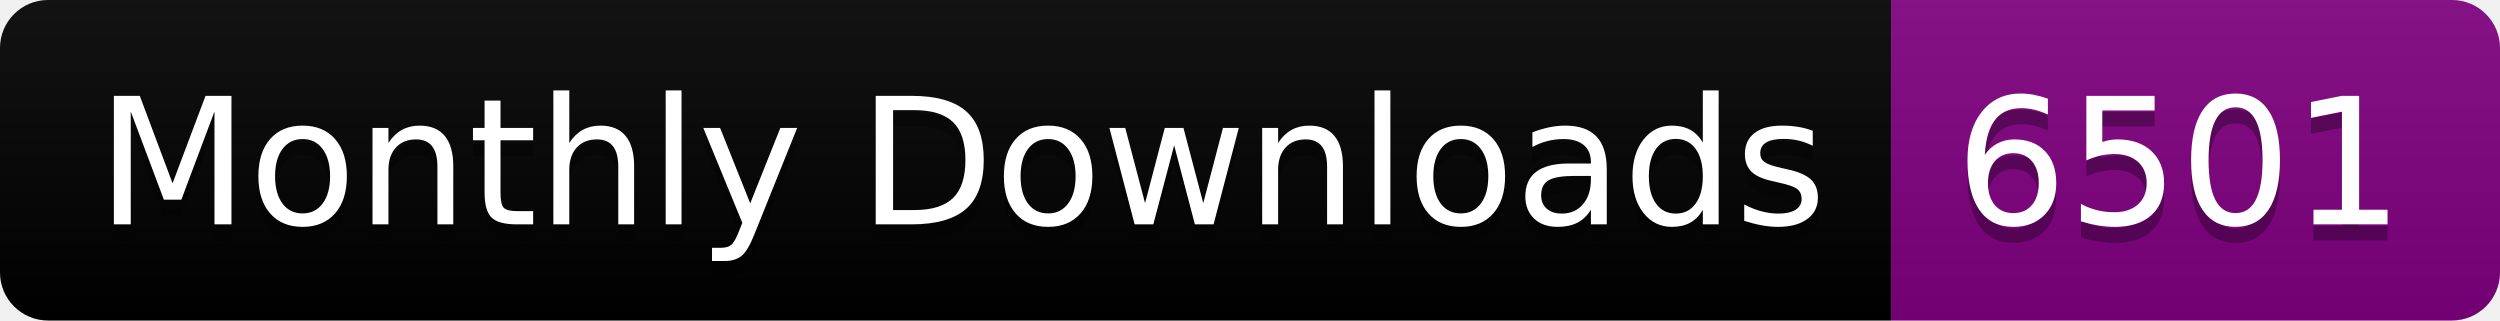
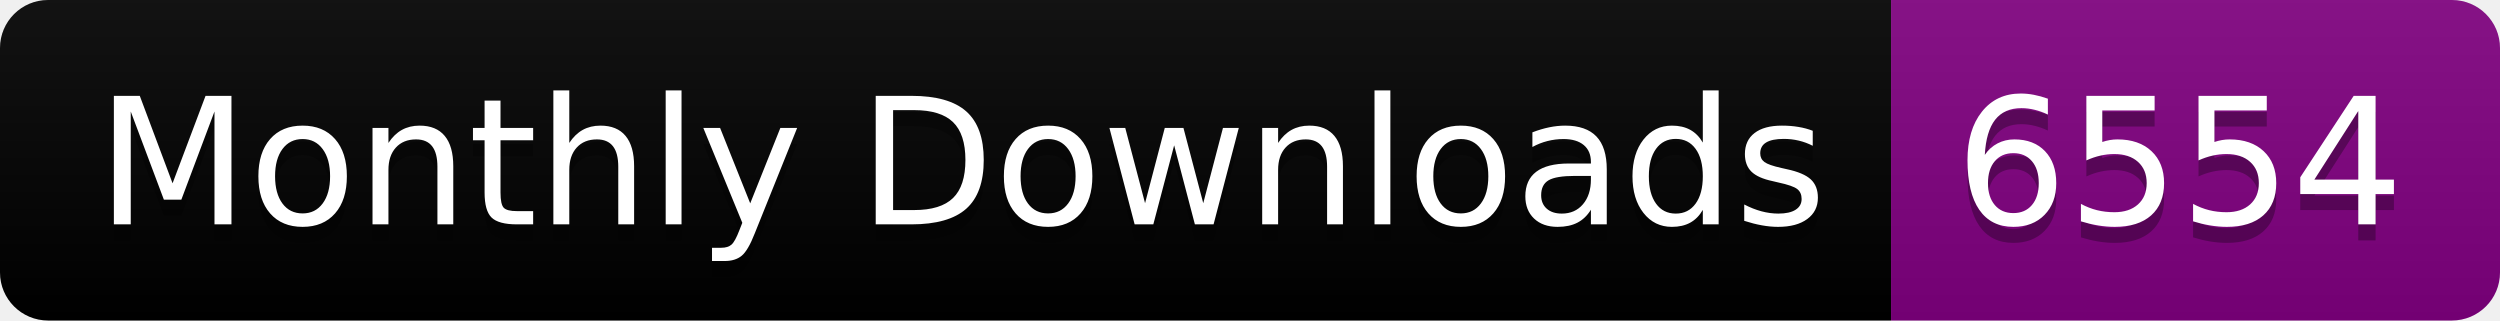
<svg xmlns="http://www.w3.org/2000/svg" width="156.0" height="20">
  <linearGradient id="smooth" x2="0" y2="100%">
    <stop offset="0" stop-color="#bbb" stop-opacity=".1" />
    <stop offset="1" stop-opacity=".1" />
  </linearGradient>
  <clipPath id="round">
    <rect width="156.0" height="20" rx="3" fill="#fff" />
  </clipPath>
  <g clip-path="url(#round)">
    <rect width="118.0" height="20" fill="black" />
    <rect x="118.0" width="38.0" height="20" fill="purple" />
    <rect width="156.0" height="20" fill="url(#smooth)" />
  </g>
  <g fill="#fff" text-anchor="middle" font-family="DejaVu Sans,Verdana,Geneva,sans-serif" font-size="110">
    <text x="600.0" y="150" fill="#010101" fill-opacity=".3" transform="scale(0.1)" textLength="1080.0" lengthAdjust="spacing">Monthly Downloads</text>
    <text x="600.0" y="140" transform="scale(0.1)" textLength="1080.0" lengthAdjust="spacing">Monthly Downloads</text>
-     <text x="1360.0" y="150" fill="#010101" fill-opacity=".3" transform="scale(0.1)" textLength="280.0" lengthAdjust="spacing">6501</text>
-     <text x="1360.0" y="140" transform="scale(0.1)" textLength="280.0" lengthAdjust="spacing">6501</text>
+     <text x="1360.0" y="150" fill="#010101" fill-opacity=".3" transform="scale(0.1)" textLength="280.0" lengthAdjust="spacing">6554</text>
+     <text x="1360.0" y="140" transform="scale(0.1)" textLength="280.0" lengthAdjust="spacing">6554</text>
  </g>
</svg>
